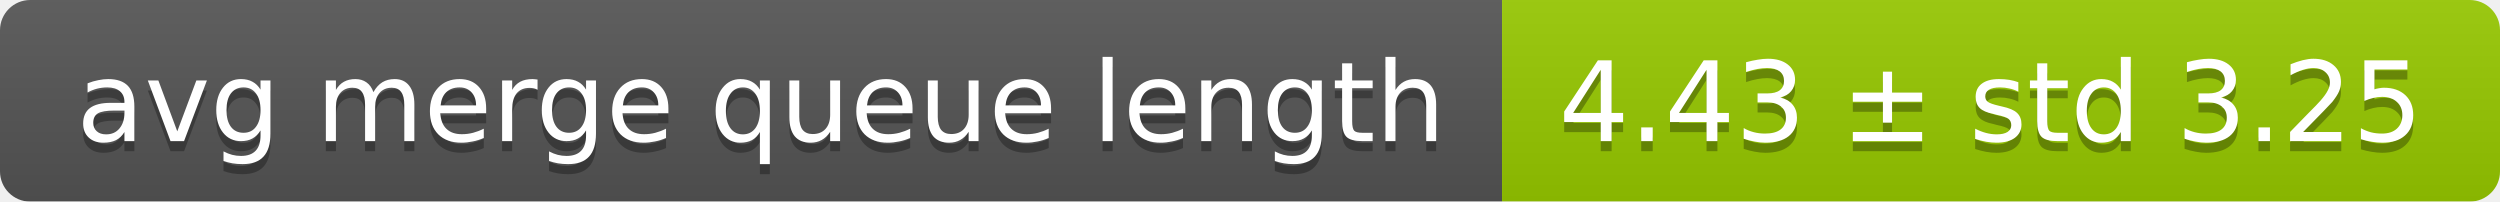
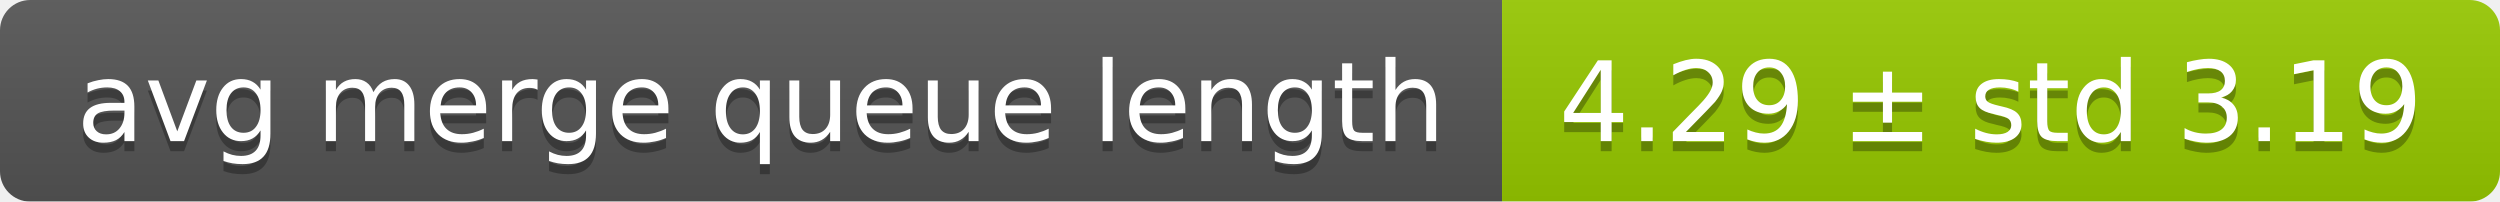
<svg xmlns="http://www.w3.org/2000/svg" width="248" height="20">
  <linearGradient id="smooth" x2="0" y2="100%">
    <stop offset="0" stop-color="#bbb" stop-opacity=".1" />
    <stop offset="1" stop-opacity=".1" />
  </linearGradient>
  <mask id="round">
    <rect width="248" height="20" rx="3" fill="#fff" />
  </mask>
  <g mask="url(#round)">
    <rect width="149" height="20" fill="#555" />
    <rect x="149" width="99" height="20" fill="#97ca00" />
    <rect width="248" height="20" fill="url(#smooth)" />
  </g>
  <g fill="#fff" text-anchor="middle" font-family="DejaVu Sans,Verdana,Geneva,sans-serif" font-size="11">
    <text x="75.5" y="15" fill="#010101" fill-opacity=".3">avg merge queue length</text>
    <text x="75.5" y="14">avg merge queue length</text>
-     <text x="197.5" y="15" fill="#010101" fill-opacity=".3">4.43 ± std 3.25</text>
-     <text x="197.5" y="14">4.43 ± std 3.25</text>
+     <text x="197.5" y="15" fill="#010101" fill-opacity=".3">4.29 ± std 3.19</text>
+     <text x="197.5" y="14">4.29 ± std 3.19</text>
  </g>
</svg>
